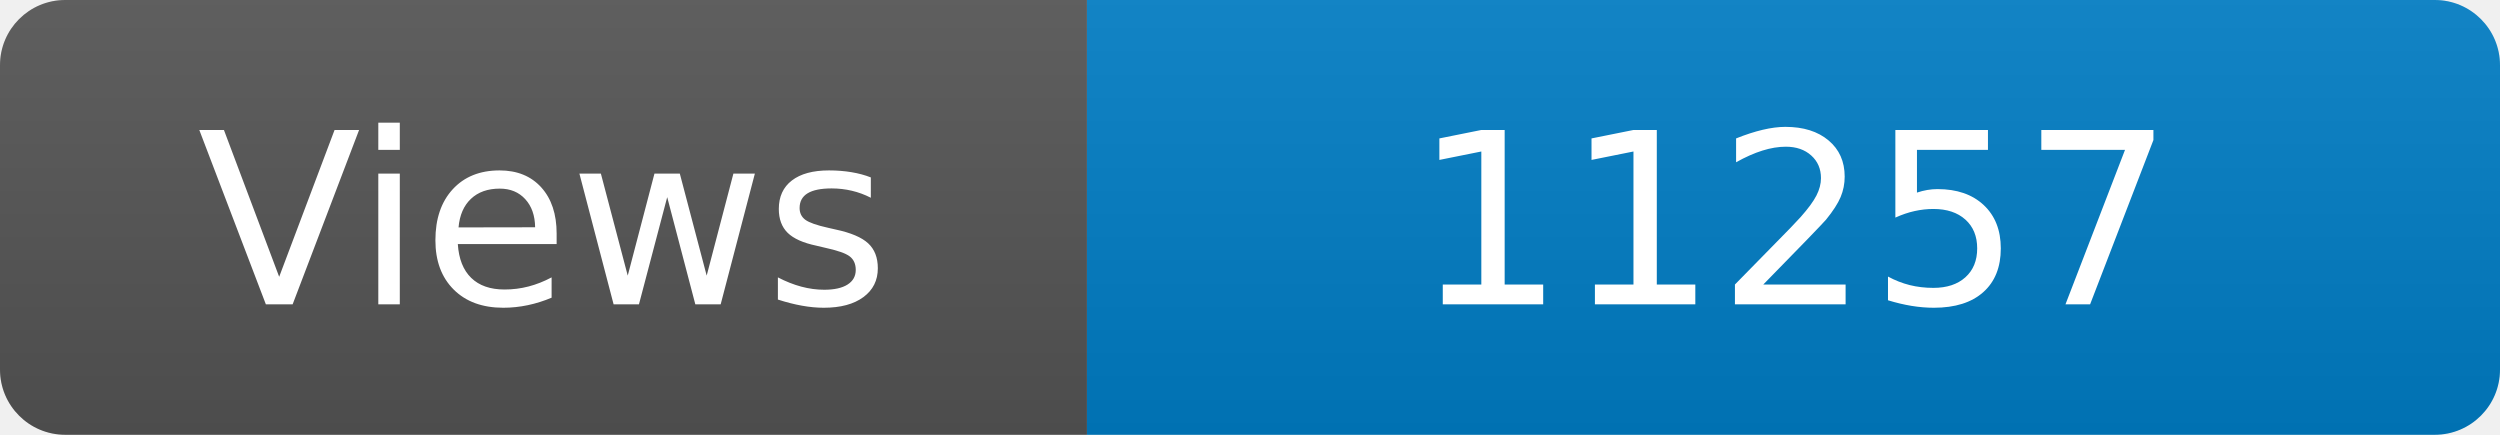
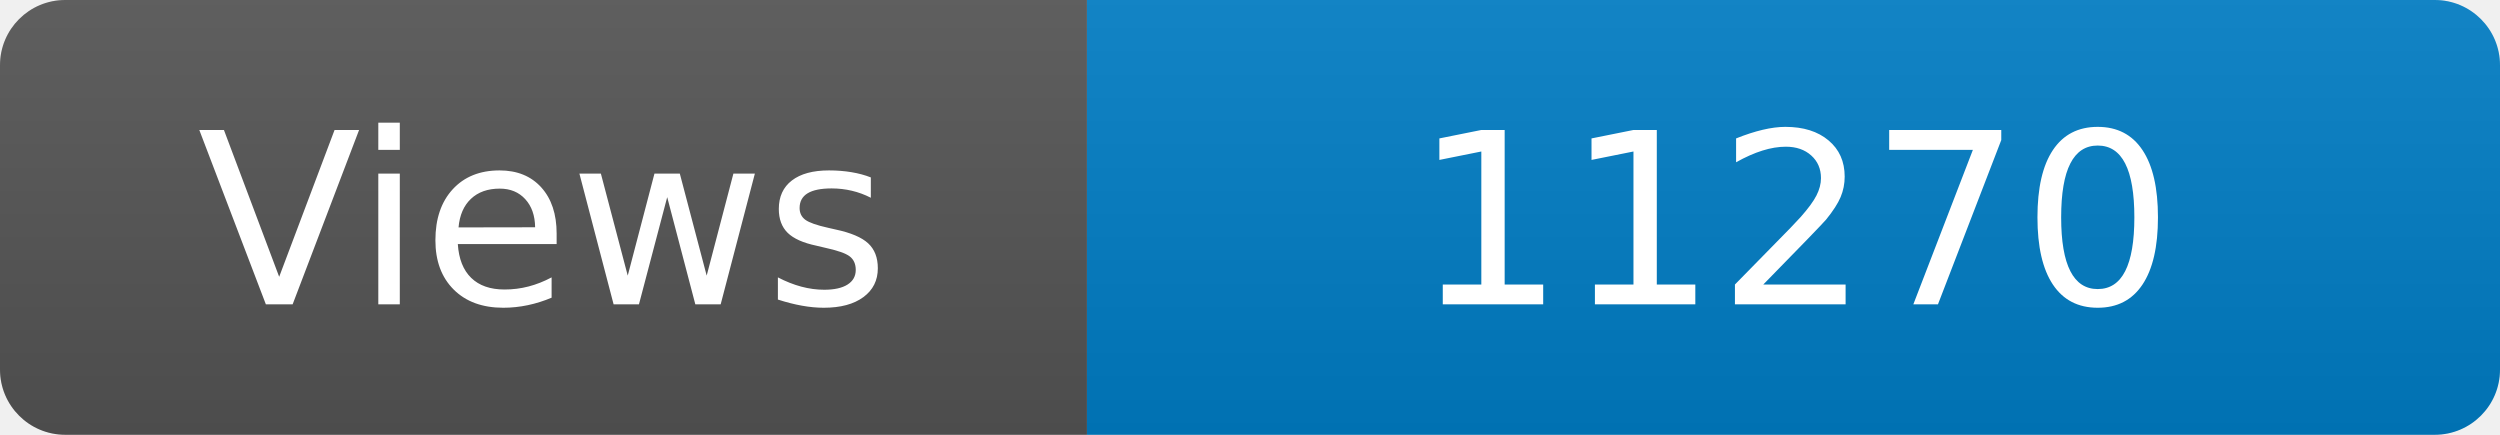
<svg xmlns="http://www.w3.org/2000/svg" width="115" height="20" role="img" aria-label="Maintained?: yes">
  <linearGradient id="s" x2="0" y2="100%">
    <stop offset="0" stop-color="#bbb" stop-opacity=".1" />
    <stop offset="1" stop-opacity=".1" />
  </linearGradient>
  <clipPath id="r">
    <rect width="115" height="20" rx="3" fill="#fff" />
  </clipPath>
  <g clip-path="url(#r)">
    <rect width="50" height="20" fill="#555" />
    <rect x="50" width="160" height="20" fill="#007ec6" />
    <rect width="115" height="20" fill="url(#s)" />
  </g>
  <g fill="#fff" text-anchor="middle" font-family="Verdana,Geneva,DejaVu Sans,sans-serif" font-size="110">
    <text x="250" y="140" transform="scale(.1)" fill="#fff">Views</text>
-     <text x="825" y="140" transform="scale(.1)" fill="#fff">11257</text>
+     <text x="825" y="140" transform="scale(.1)" fill="#fff">11270</text>
  </g>
</svg>
